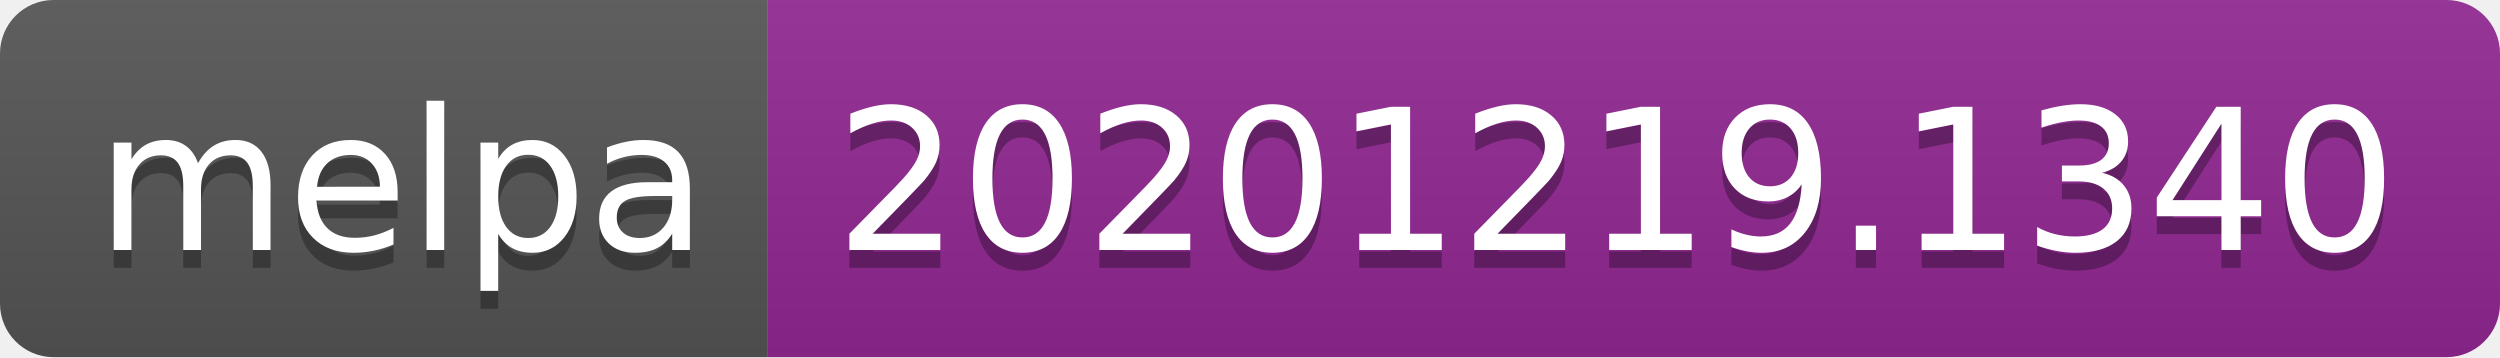
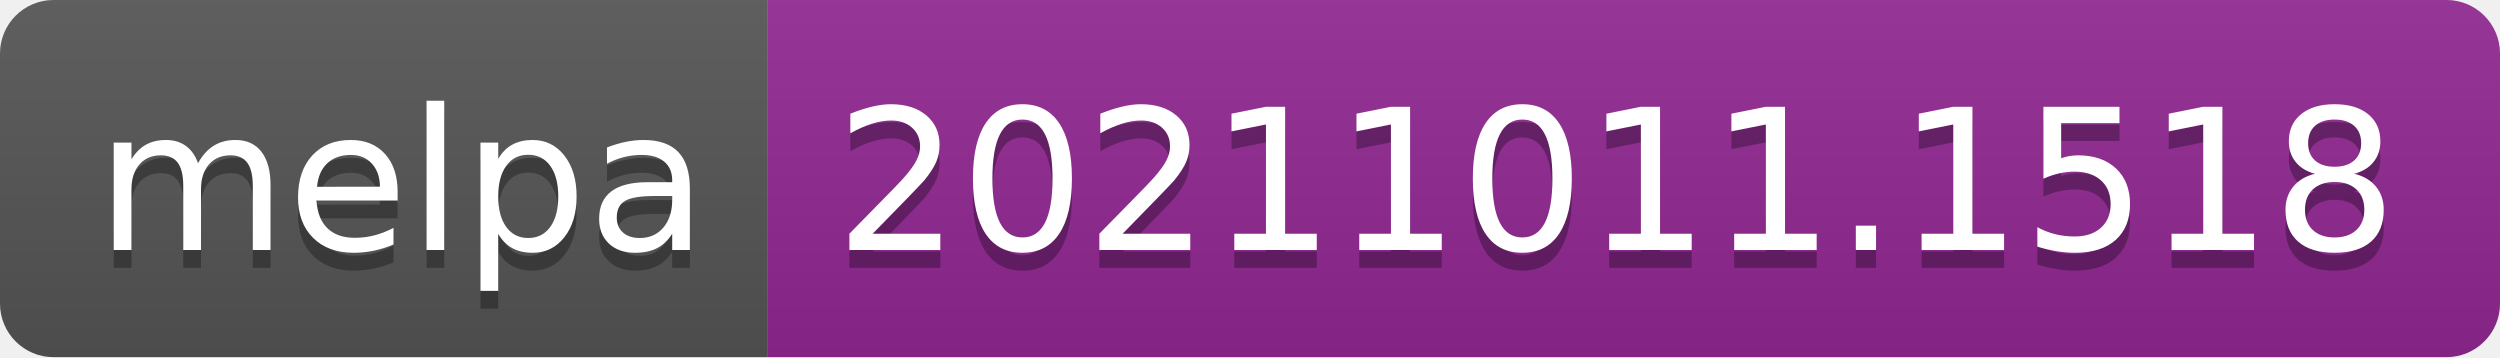
- <svg xmlns="http://www.w3.org/2000/svg" width="140" height="20" role="img" aria-label="melpa: 20201219.1340">
+ <svg xmlns="http://www.w3.org/2000/svg" width="140" height="20" role="img" aria-label="melpa: 20211011.1518">
  <linearGradient id="s" x2="0" y2="100%">
    <stop offset="0" stop-color="#bbb" stop-opacity=".1" />
    <stop offset="1" stop-opacity=".1" />
  </linearGradient>
  <clipPath id="r">
    <rect width="140" height="20" rx="3" fill="#fff" />
  </clipPath>
  <g clip-path="url(#r)">
    <rect width="43" height="20" fill="#555" />
    <rect x="43" width="97" height="20" fill="#922793" />
    <rect width="140" height="20" fill="url(#s)" />
  </g>
  <g fill="#fff" text-anchor="middle" font-family="Verdana,Geneva,DejaVu Sans,sans-serif" text-rendering="geometricPrecision" font-size="110">
    <text aria-hidden="true" x="225" y="150" fill="#010101" fill-opacity=".3" transform="scale(.1)" textLength="330">melpa</text>
    <text x="225" y="140" transform="scale(.1)" fill="#fff" textLength="330">melpa</text>
-     <text aria-hidden="true" x="905" y="150" fill="#010101" fill-opacity=".3" transform="scale(.1)" textLength="870">20201219.1340</text>
-     <text x="905" y="140" transform="scale(.1)" fill="#fff" textLength="870">20201219.1340</text>
+     <text aria-hidden="true" x="905" y="150" fill="#010101" fill-opacity=".3" transform="scale(.1)" textLength="870">20211011.1518</text>
+     <text x="905" y="140" transform="scale(.1)" fill="#fff" textLength="870">20211011.1518</text>
  </g>
</svg>
